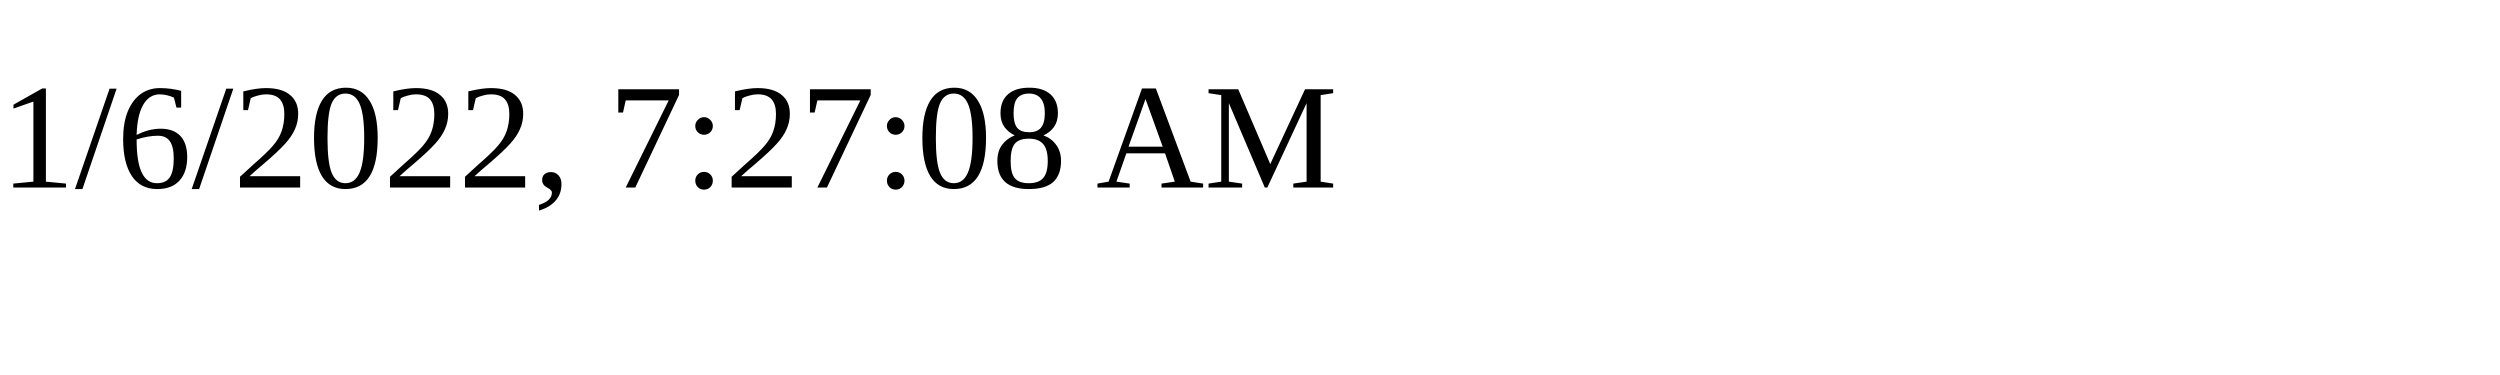
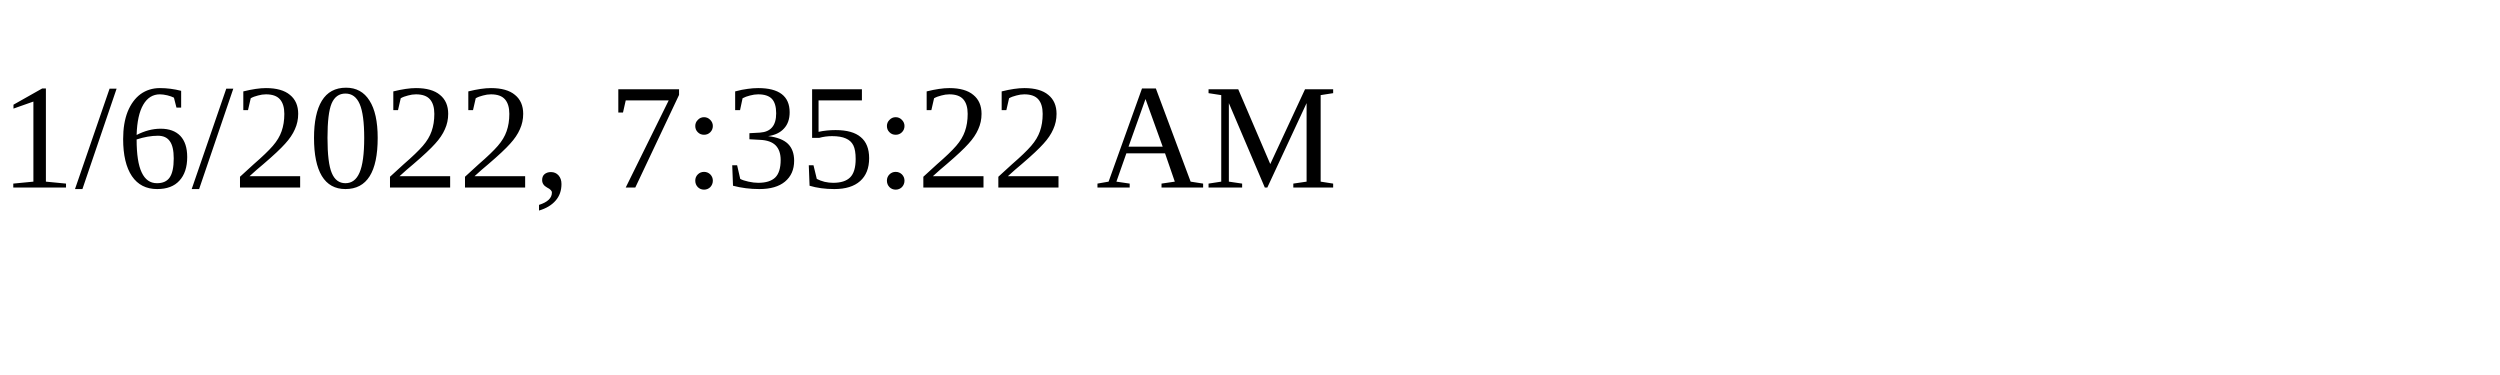
<svg xmlns="http://www.w3.org/2000/svg" height="30" width="200">
-   <text x="0" y="15">1/6/2022, 7:27:08 AM</text>
+   <text x="0" y="15">1/6/2022, 7:35:22 AM</text>
</svg>
